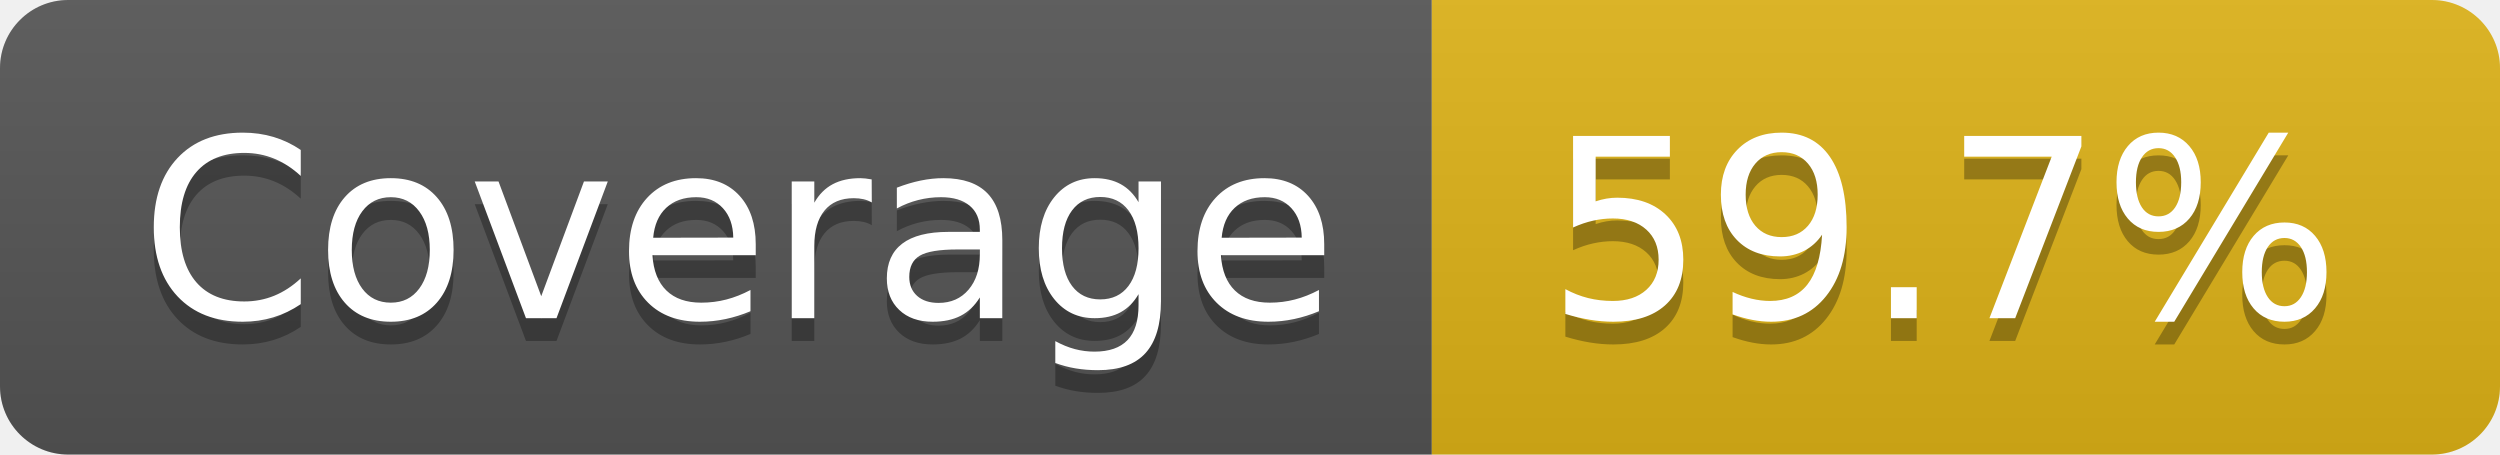
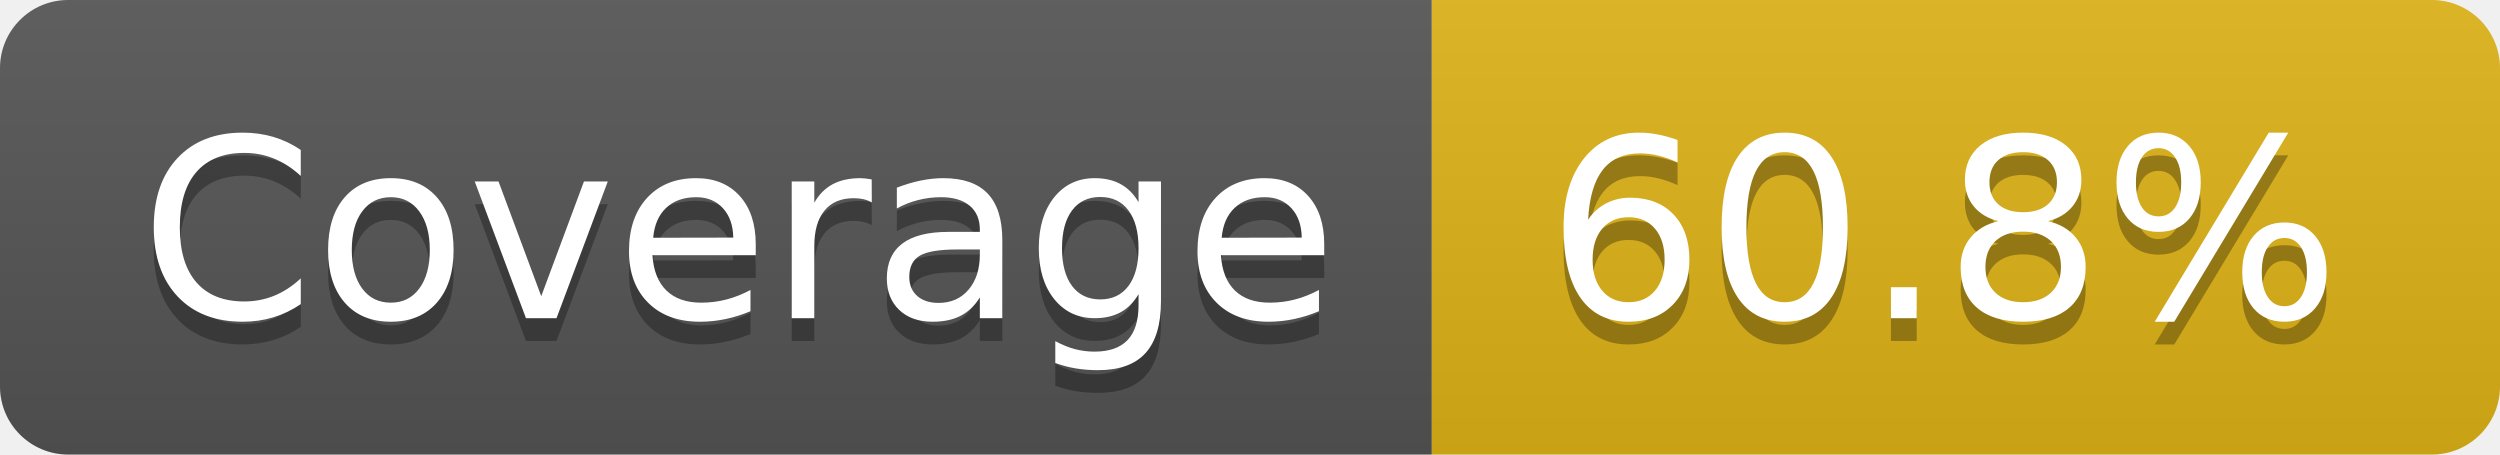
- <svg xmlns="http://www.w3.org/2000/svg" width="110" height="20" role="img" aria-label="Coverage: 59.7%">
+ <svg xmlns="http://www.w3.org/2000/svg" width="110" height="20" role="img" aria-label="Coverage: 60.8%">
  <linearGradient id="s" x2="0" y2="100%">
    <stop offset="0" stop-color="#bbb" stop-opacity=".1" />
    <stop offset="1" stop-opacity=".1" />
  </linearGradient>
  <clipPath id="r">
    <rect width="110" height="20" rx="3" fill="#fff" />
  </clipPath>
  <g clip-path="url(#r)">
    <rect width="63" height="20" fill="#555" />
    <rect x="63" width="47" height="20" fill="#dfb317" />
    <rect width="110" height="20" fill="url(#s)" />
  </g>
  <g fill="#fff" text-anchor="middle" font-family="Verdana,Geneva,DejaVu Sans,sans-serif" text-rendering="geometricPrecision" font-size="110">
    <text aria-hidden="true" x="325" y="150" fill="#010101" fill-opacity=".3" transform="scale(.1)" textLength="530">Coverage</text>
    <text x="325" y="140" transform="scale(.1)" fill="#fff" textLength="530">Coverage</text>
-     <text aria-hidden="true" x="855" y="150" fill="#010101" fill-opacity=".3" transform="scale(.1)" textLength="370">59.7%</text>
-     <text x="855" y="140" transform="scale(.1)" fill="#fff" textLength="370">59.7%</text>
+     <text aria-hidden="true" x="855" y="150" fill="#010101" fill-opacity=".3" transform="scale(.1)" textLength="370">60.8%</text>
+     <text x="855" y="140" transform="scale(.1)" fill="#fff" textLength="370">60.8%</text>
  </g>
</svg>
